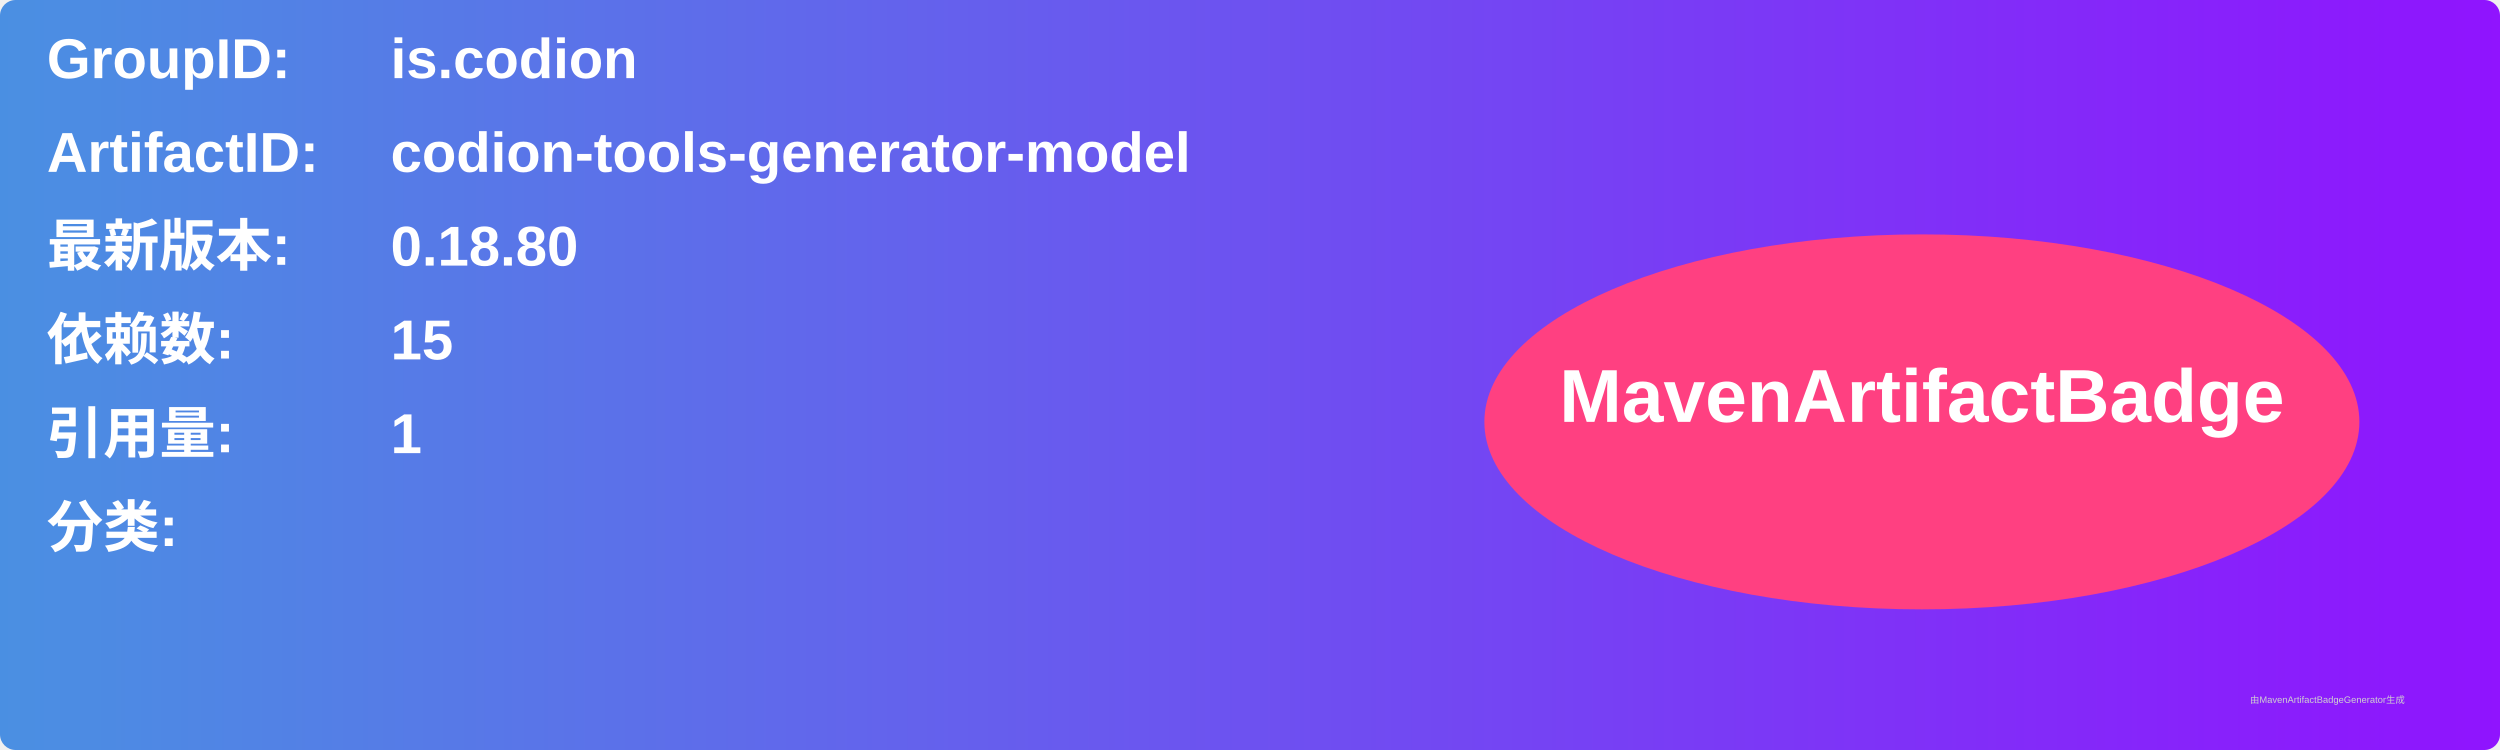
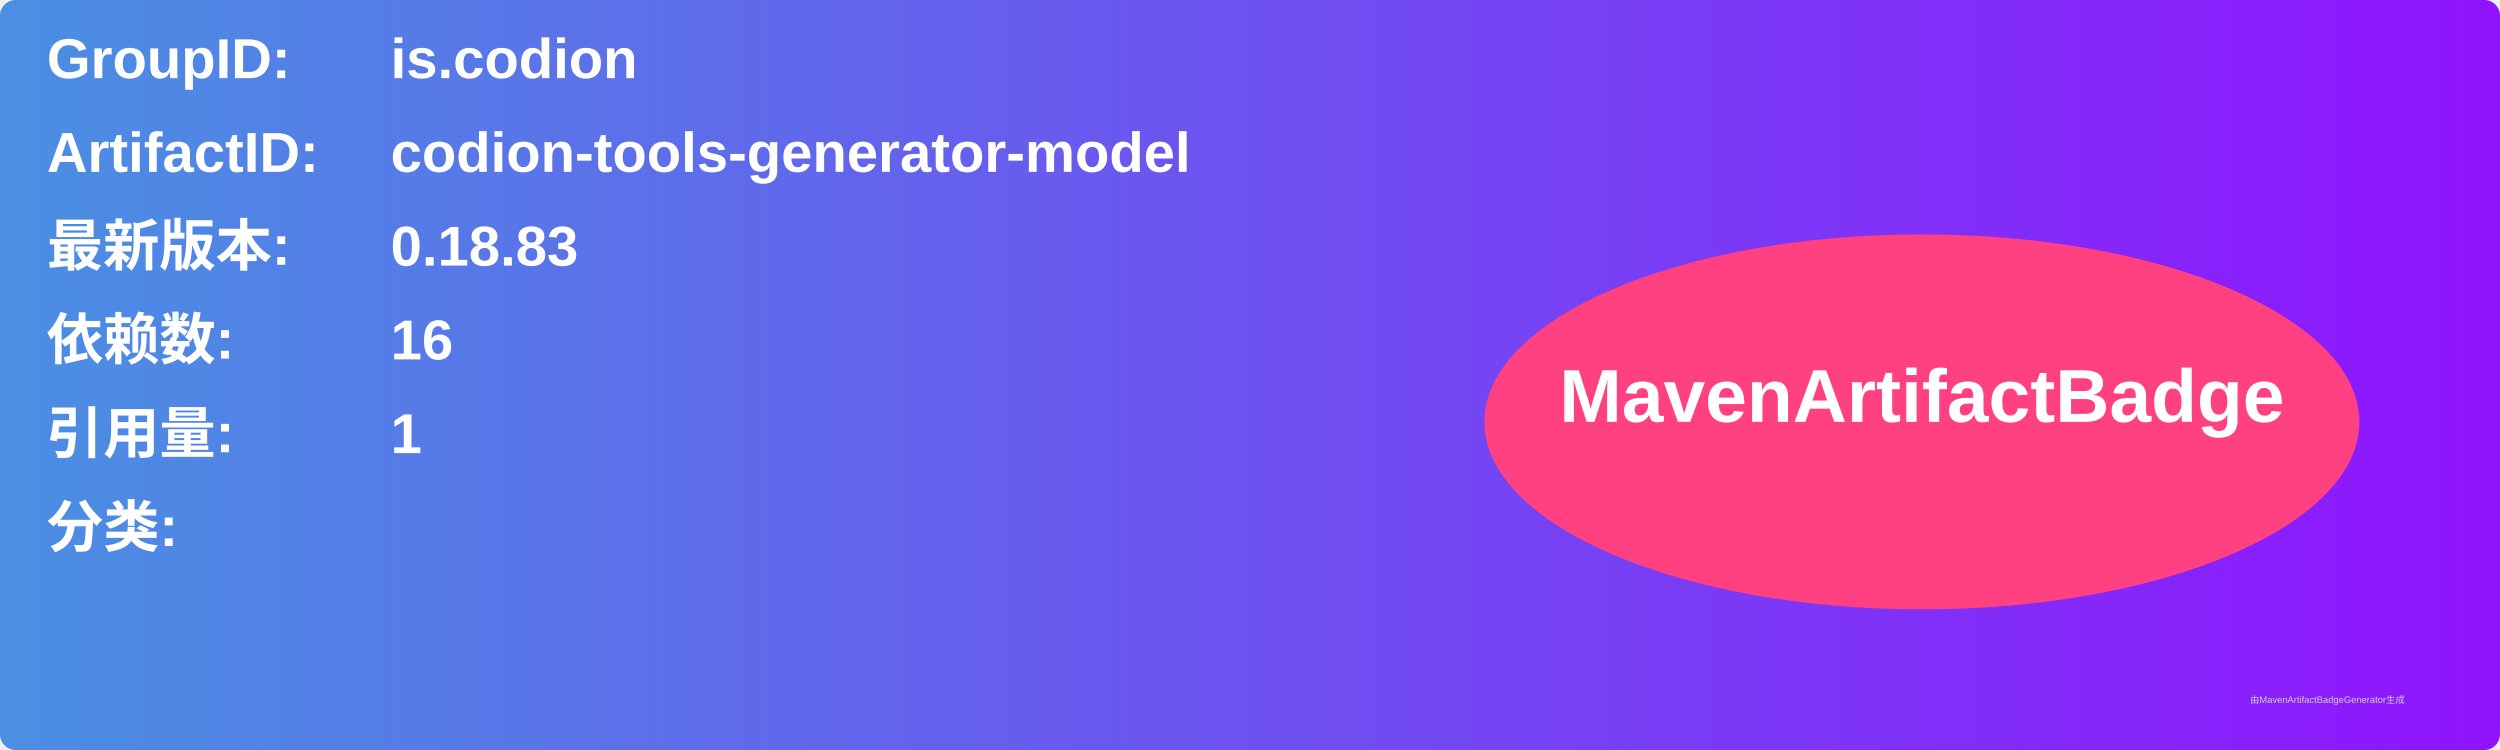
<svg xmlns="http://www.w3.org/2000/svg" width="800" height="240" viewBox="0 0 800 240">
  <linearGradient id="grad" x1="0%" y1="0%" x2="100%" y2="0%">
    <stop offset="0%" stop-color="#4a90e2" />
    <stop offset="100%" stop-color="#9013fe" />
  </linearGradient>
  <rect width="100%" height="100%" rx="5" ry="5" fill="url(#grad)" />
  <g transform="translate(15, 15)">
    <text x="0" y="10" font-family="Arial" font-size="18" fill="white" font-weight="bold" width="260">GroupID:</text>
    <text x="110" y="10" font-family="Arial" font-size="18" fill="white" font-weight="bold" width="460">is.codion</text>
    <text x="0" y="40" font-family="Arial" font-size="18" fill="white" font-weight="bold" width="260">ArtifactID:</text>
    <text x="110" y="40" font-family="Arial" font-size="18" fill="white" font-weight="bold" width="460">codion-tools-generator-model</text>
    <text x="0" y="70" font-family="Arial" font-size="18" fill="white" font-weight="bold">最新版本:</text>
    <text x="110" y="70" font-family="Arial" font-size="18" fill="white" font-weight="bold">
-       <tspan font-weight="bold">0.18.80</tspan>
+       <tspan font-weight="bold">0.18.83</tspan>
    </text>
    <text x="0" y="100" font-family="Arial" font-size="18" fill="white" font-weight="bold">依赖数: </text>
    <text x="110" y="100" font-family="Arial" font-size="18" fill="white">
-       <tspan font-weight="bold">15</tspan>
+       <tspan font-weight="bold">16</tspan>
    </text>
    <text x="0" y="130" font-family="Arial" font-size="18" fill="white" font-weight="bold">引用量: </text>
    <text x="110" y="130" font-family="Arial" font-size="18" fill="white">
      <tspan font-weight="bold">1</tspan>
    </text>
    <text x="0" y="160" font-family="Arial" font-size="18" fill="white" font-weight="bold">分类:</text>
    <text x="10" y="190" font-family="Arial" font-size="10" fill="white">
      <tspan font-weight="bold" />
    </text>
    <ellipse cx="600" cy="120" rx="140" ry="60" fill="#ff4081" />
    <text x="600" y="120" text-anchor="middle" font-family="Arial" font-size="24" fill="white" font-weight="bold">MavenArtifactBadge</text>
  </g>
  <text x="720" y="225" font-family="Arial" font-size="3" fill="#d0d0d0">由MavenArtifactBadgeGenerator生成</text>
</svg>
